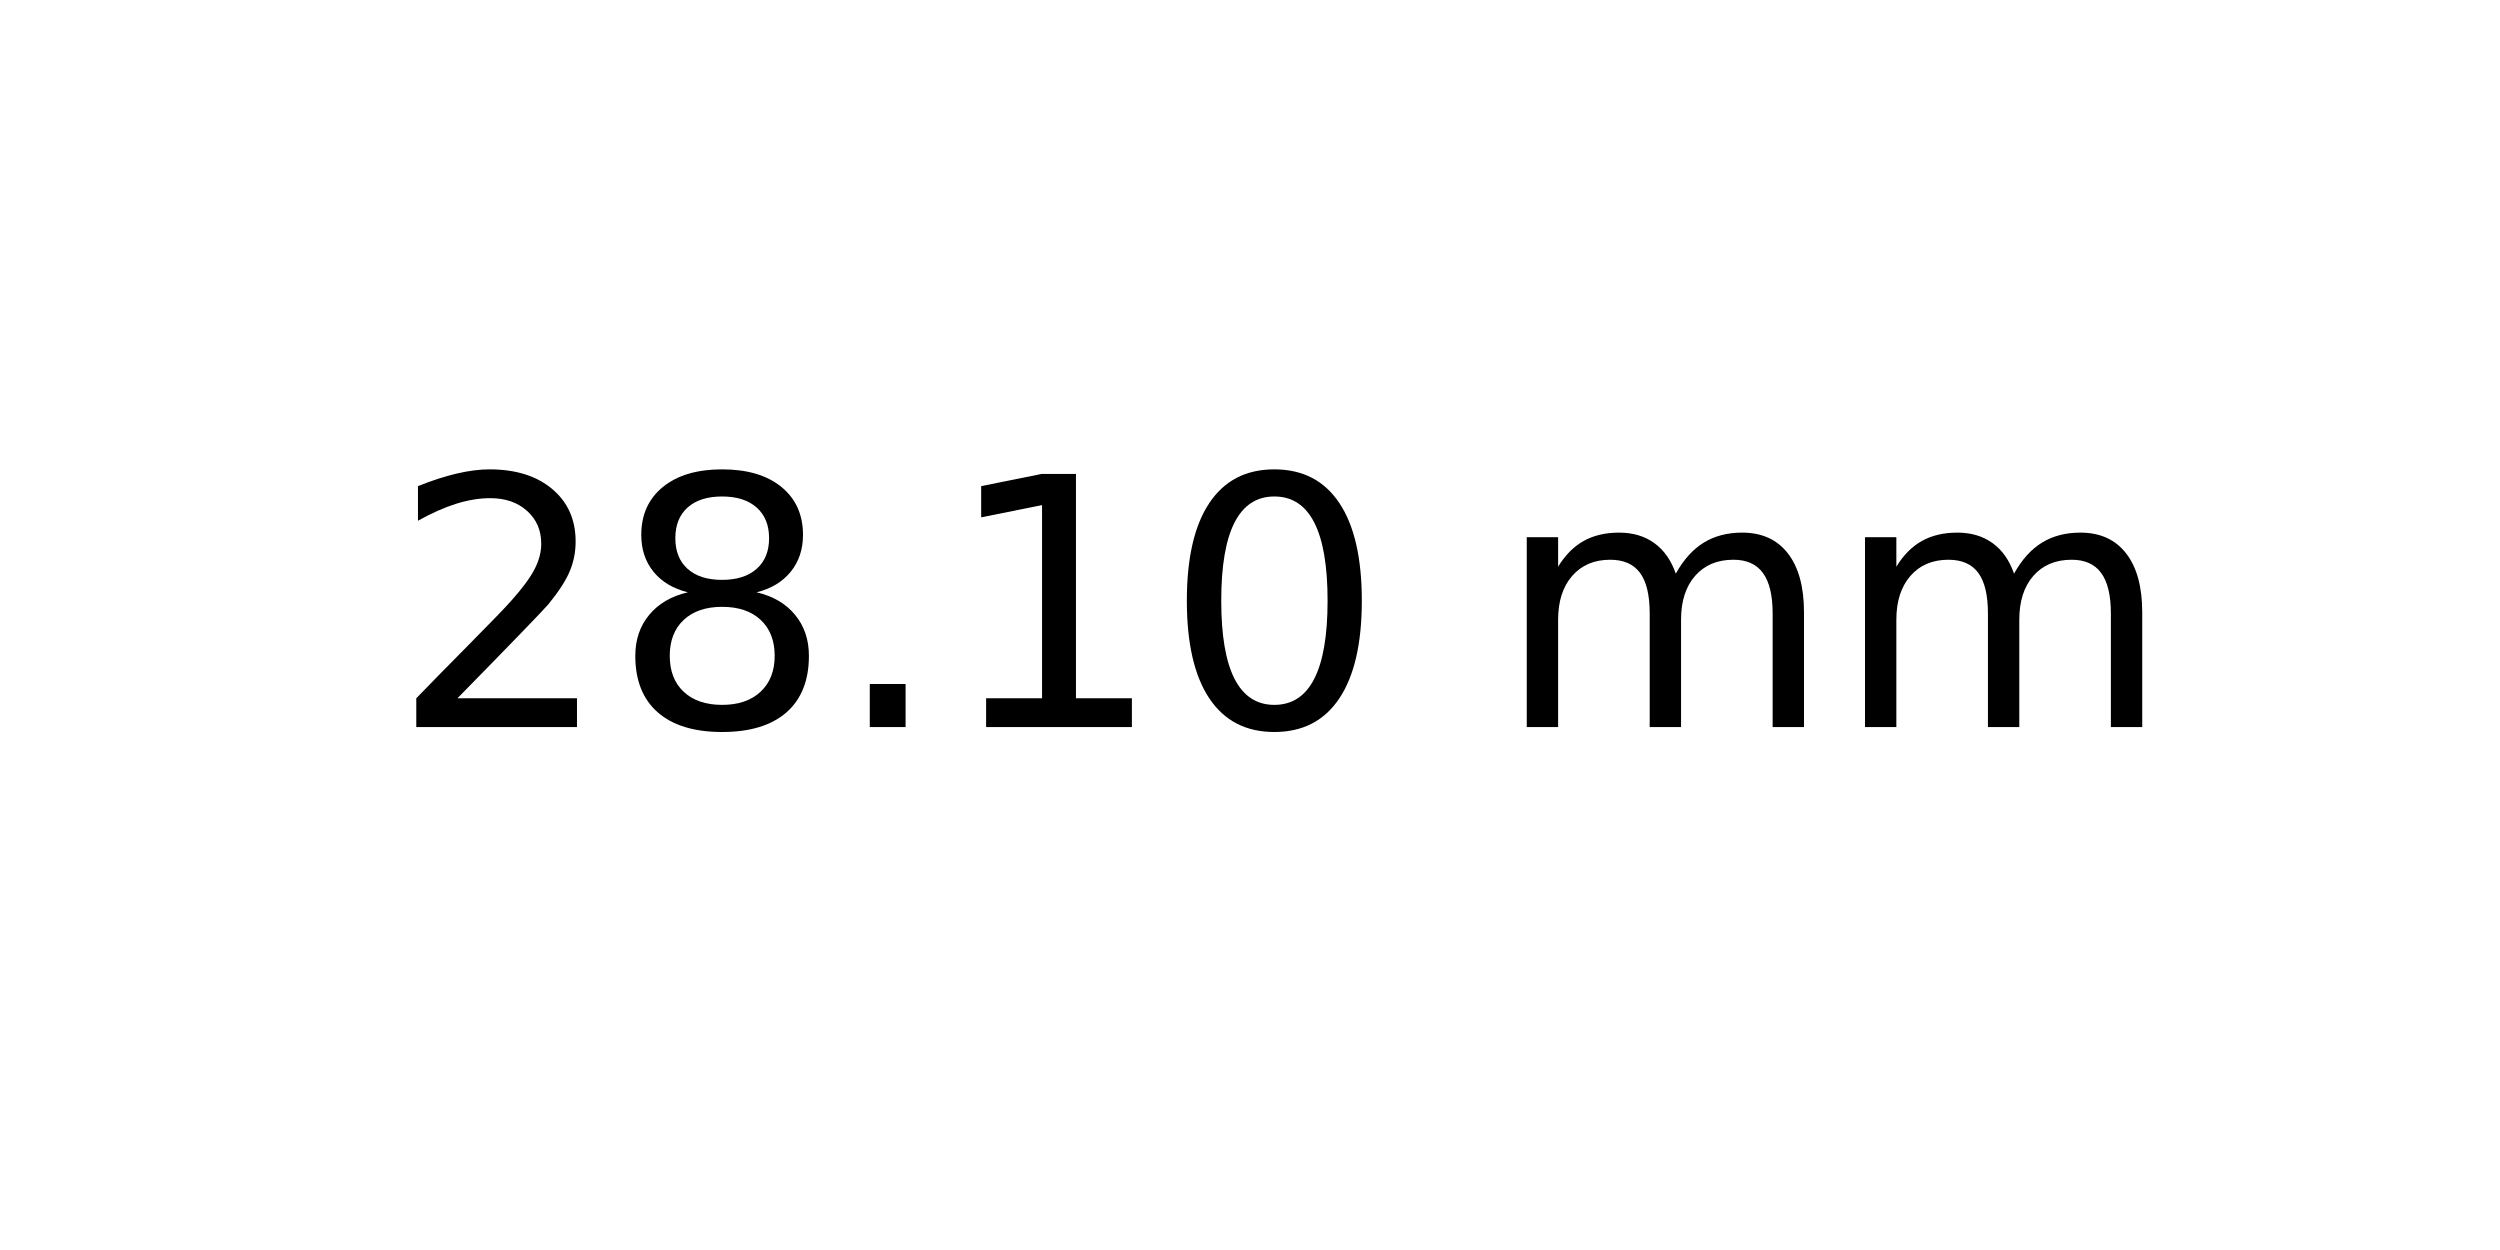
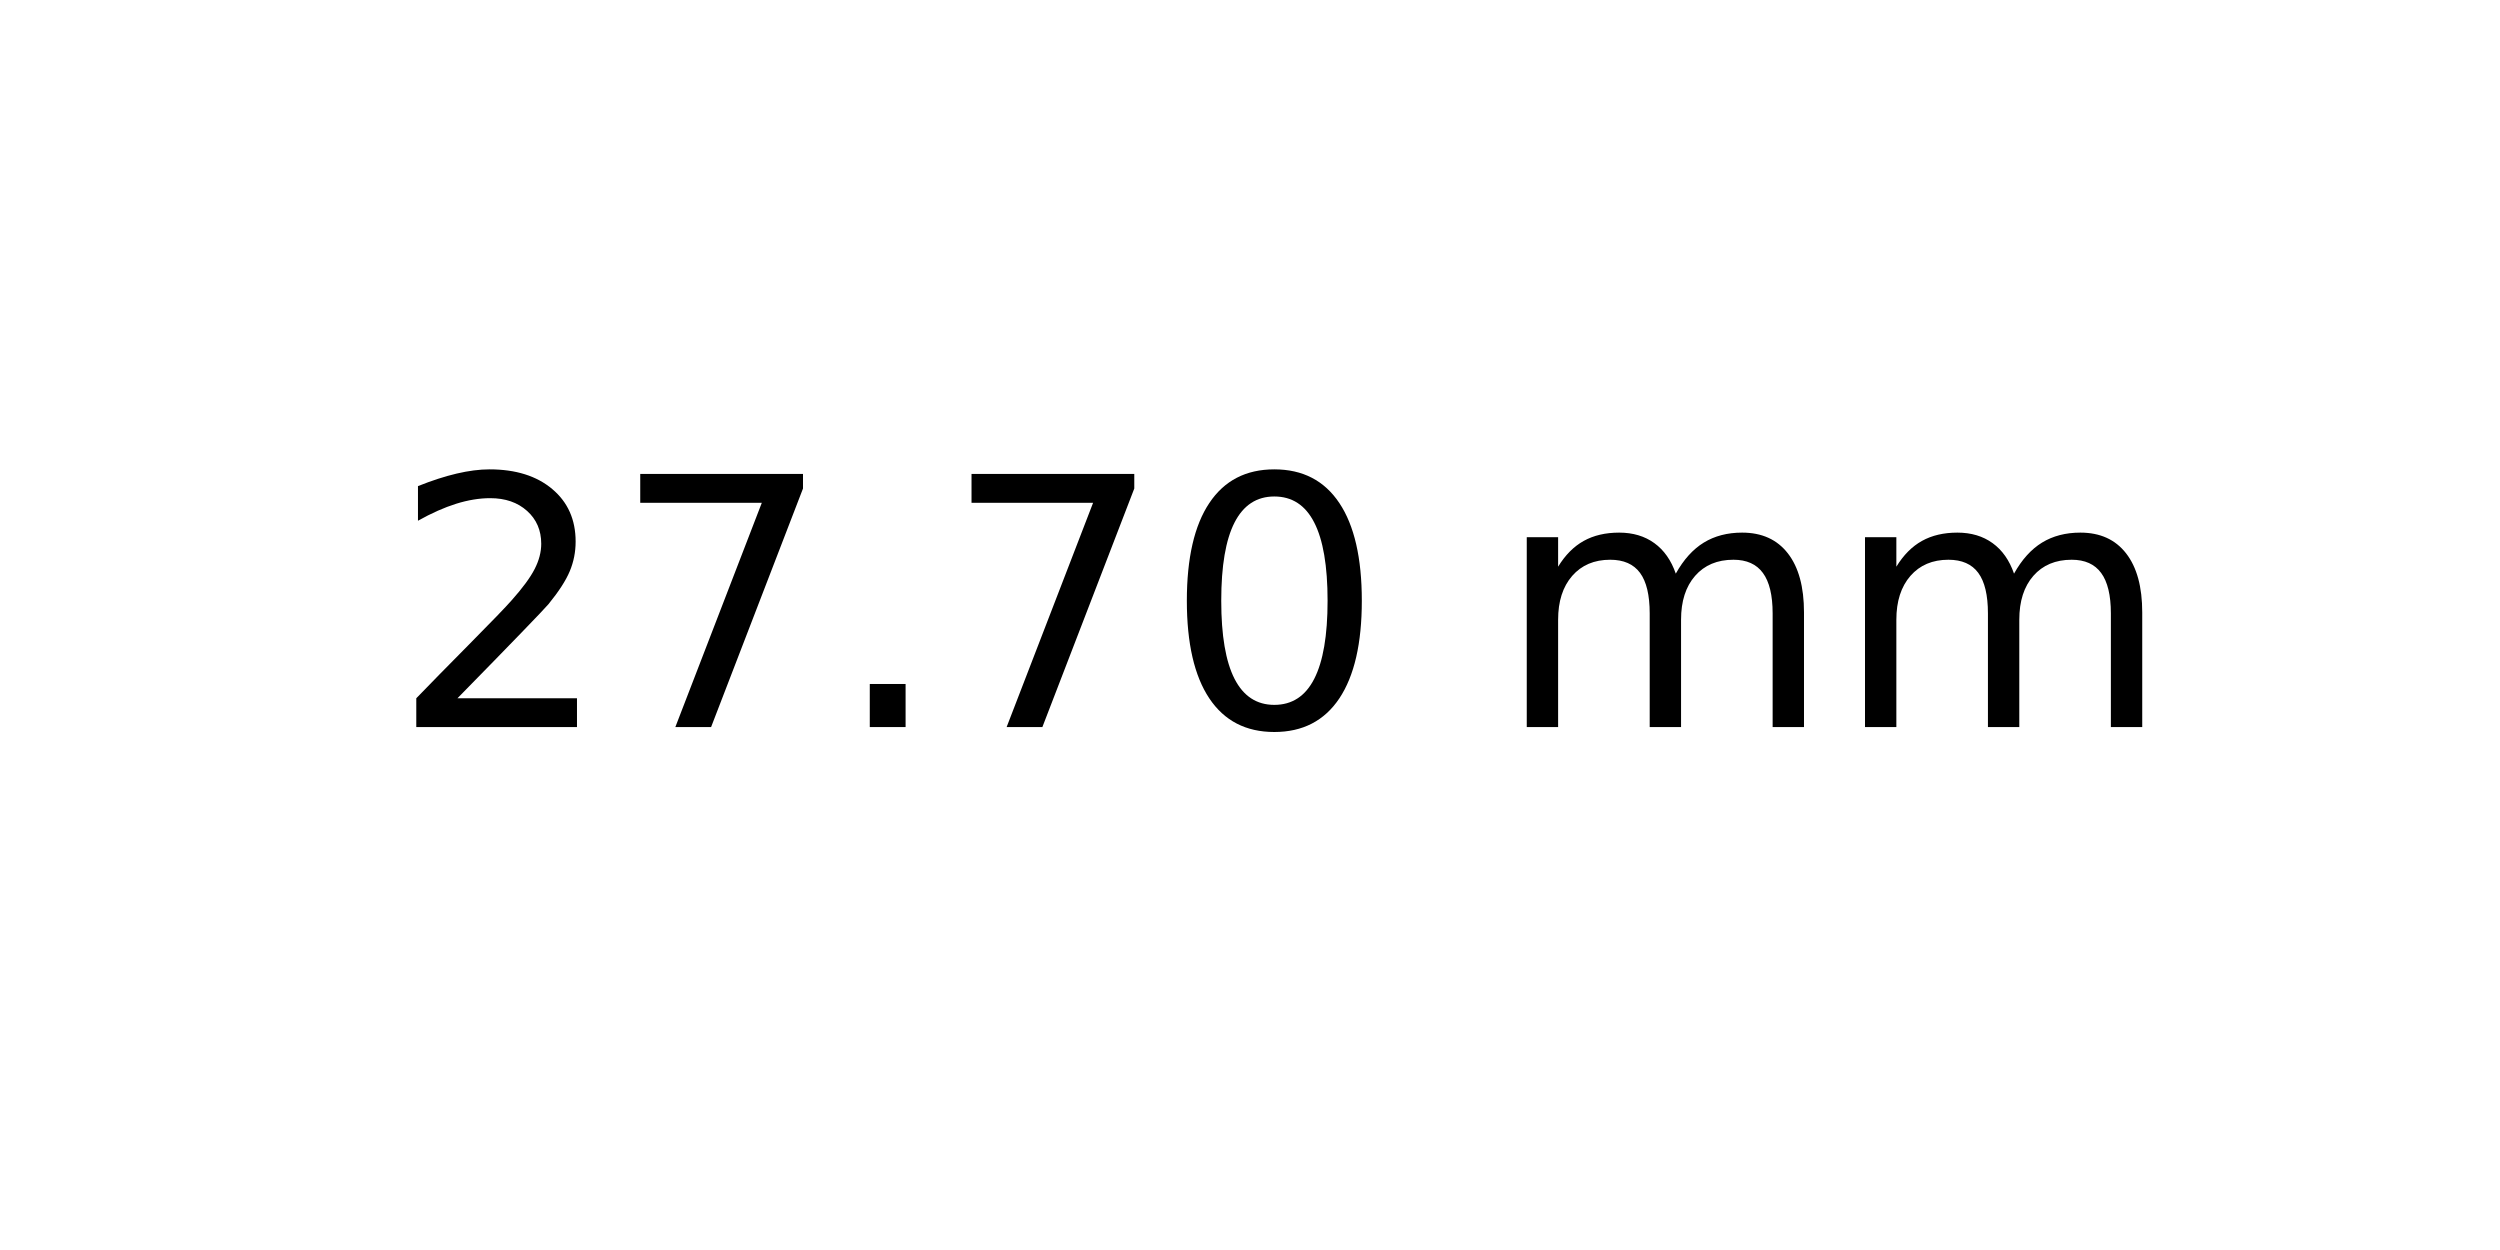
<svg xmlns="http://www.w3.org/2000/svg" xmlns:xlink="http://www.w3.org/1999/xlink" width="72pt" height="36pt" viewBox="0 0 72 36" version="1.1">
  <defs>
    <style type="text/css">*{stroke-linejoin: round; stroke-linecap: butt}</style>
  </defs>
  <g id="figure_1">
    <g id="axes_1">
      <g id="text_1">
        <g transform="translate(11.25625 20.93937) scale(0.1 -0.1)">
          <defs>
            <path id="DejaVuSans-32" d="M 1228 531  L 3431 531  L 3431 0  L 469 0  L 469 531  Q 828 903 1448 1529  Q 2069 2156 2228 2338  Q 2531 2678 2651 2914  Q 2772 3150 2772 3378  Q 2772 3750 2511 3984  Q 2250 4219 1831 4219  Q 1534 4219 1204 4116  Q 875 4013 500 3803  L 500 4441  Q 881 4594 1212 4672  Q 1544 4750 1819 4750  Q 2544 4750 2975 4387  Q 3406 4025 3406 3419  Q 3406 3131 3298 2873  Q 3191 2616 2906 2266  Q 2828 2175 2409 1742  Q 1991 1309 1228 531  z " transform="scale(0.015625)" />
-             <path id="DejaVuSans-38" d="M 2034 2216  Q 1584 2216 1326 1975  Q 1069 1734 1069 1313  Q 1069 891 1326 650  Q 1584 409 2034 409  Q 2484 409 2743 651  Q 3003 894 3003 1313  Q 3003 1734 2745 1975  Q 2488 2216 2034 2216  z M 1403 2484  Q 997 2584 770 2862  Q 544 3141 544 3541  Q 544 4100 942 4425  Q 1341 4750 2034 4750  Q 2731 4750 3128 4425  Q 3525 4100 3525 3541  Q 3525 3141 3298 2862  Q 3072 2584 2669 2484  Q 3125 2378 3379 2068  Q 3634 1759 3634 1313  Q 3634 634 3220 271  Q 2806 -91 2034 -91  Q 1263 -91 848 271  Q 434 634 434 1313  Q 434 1759 690 2068  Q 947 2378 1403 2484  z M 1172 3481  Q 1172 3119 1398 2916  Q 1625 2713 2034 2713  Q 2441 2713 2670 2916  Q 2900 3119 2900 3481  Q 2900 3844 2670 4047  Q 2441 4250 2034 4250  Q 1625 4250 1398 4047  Q 1172 3844 1172 3481  z " transform="scale(0.015625)" />
+             <path id="DejaVuSans-37" d="M 525 4666  L 3525 4666  L 3525 4397  L 1831 0  L 1172 0  L 2766 4134  L 525 4134  L 525 4666  z " transform="scale(0.015625)" />
            <path id="DejaVuSans-2e" d="M 684 794  L 1344 794  L 1344 0  L 684 0  L 684 794  z " transform="scale(0.015625)" />
-             <path id="DejaVuSans-31" d="M 794 531  L 1825 531  L 1825 4091  L 703 3866  L 703 4441  L 1819 4666  L 2450 4666  L 2450 531  L 3481 531  L 3481 0  L 794 0  L 794 531  z " transform="scale(0.015625)" />
            <path id="DejaVuSans-30" d="M 2034 4250  Q 1547 4250 1301 3770  Q 1056 3291 1056 2328  Q 1056 1369 1301 889  Q 1547 409 2034 409  Q 2525 409 2770 889  Q 3016 1369 3016 2328  Q 3016 3291 2770 3770  Q 2525 4250 2034 4250  z M 2034 4750  Q 2819 4750 3233 4129  Q 3647 3509 3647 2328  Q 3647 1150 3233 529  Q 2819 -91 2034 -91  Q 1250 -91 836 529  Q 422 1150 422 2328  Q 422 3509 836 4129  Q 1250 4750 2034 4750  z " transform="scale(0.015625)" />
            <path id="DejaVuSans-20" transform="scale(0.015625)" />
            <path id="DejaVuSans-6d" d="M 3328 2828  Q 3544 3216 3844 3400  Q 4144 3584 4550 3584  Q 5097 3584 5394 3201  Q 5691 2819 5691 2113  L 5691 0  L 5113 0  L 5113 2094  Q 5113 2597 4934 2840  Q 4756 3084 4391 3084  Q 3944 3084 3684 2787  Q 3425 2491 3425 1978  L 3425 0  L 2847 0  L 2847 2094  Q 2847 2600 2669 2842  Q 2491 3084 2119 3084  Q 1678 3084 1418 2786  Q 1159 2488 1159 1978  L 1159 0  L 581 0  L 581 3500  L 1159 3500  L 1159 2956  Q 1356 3278 1631 3431  Q 1906 3584 2284 3584  Q 2666 3584 2933 3390  Q 3200 3197 3328 2828  z " transform="scale(0.015625)" />
          </defs>
          <use xlink:href="#DejaVuSans-32" />
-           <use xlink:href="#DejaVuSans-38" x="63.623" />
+           <use xlink:href="#DejaVuSans-37" x="63.623" />
          <use xlink:href="#DejaVuSans-2e" x="127.246" />
-           <use xlink:href="#DejaVuSans-31" x="159.033" />
+           <use xlink:href="#DejaVuSans-37" x="159.033" />
          <use xlink:href="#DejaVuSans-30" x="222.656" />
          <use xlink:href="#DejaVuSans-20" x="286.279" />
          <use xlink:href="#DejaVuSans-6d" x="318.066" />
          <use xlink:href="#DejaVuSans-6d" x="415.479" />
        </g>
      </g>
    </g>
  </g>
</svg>
